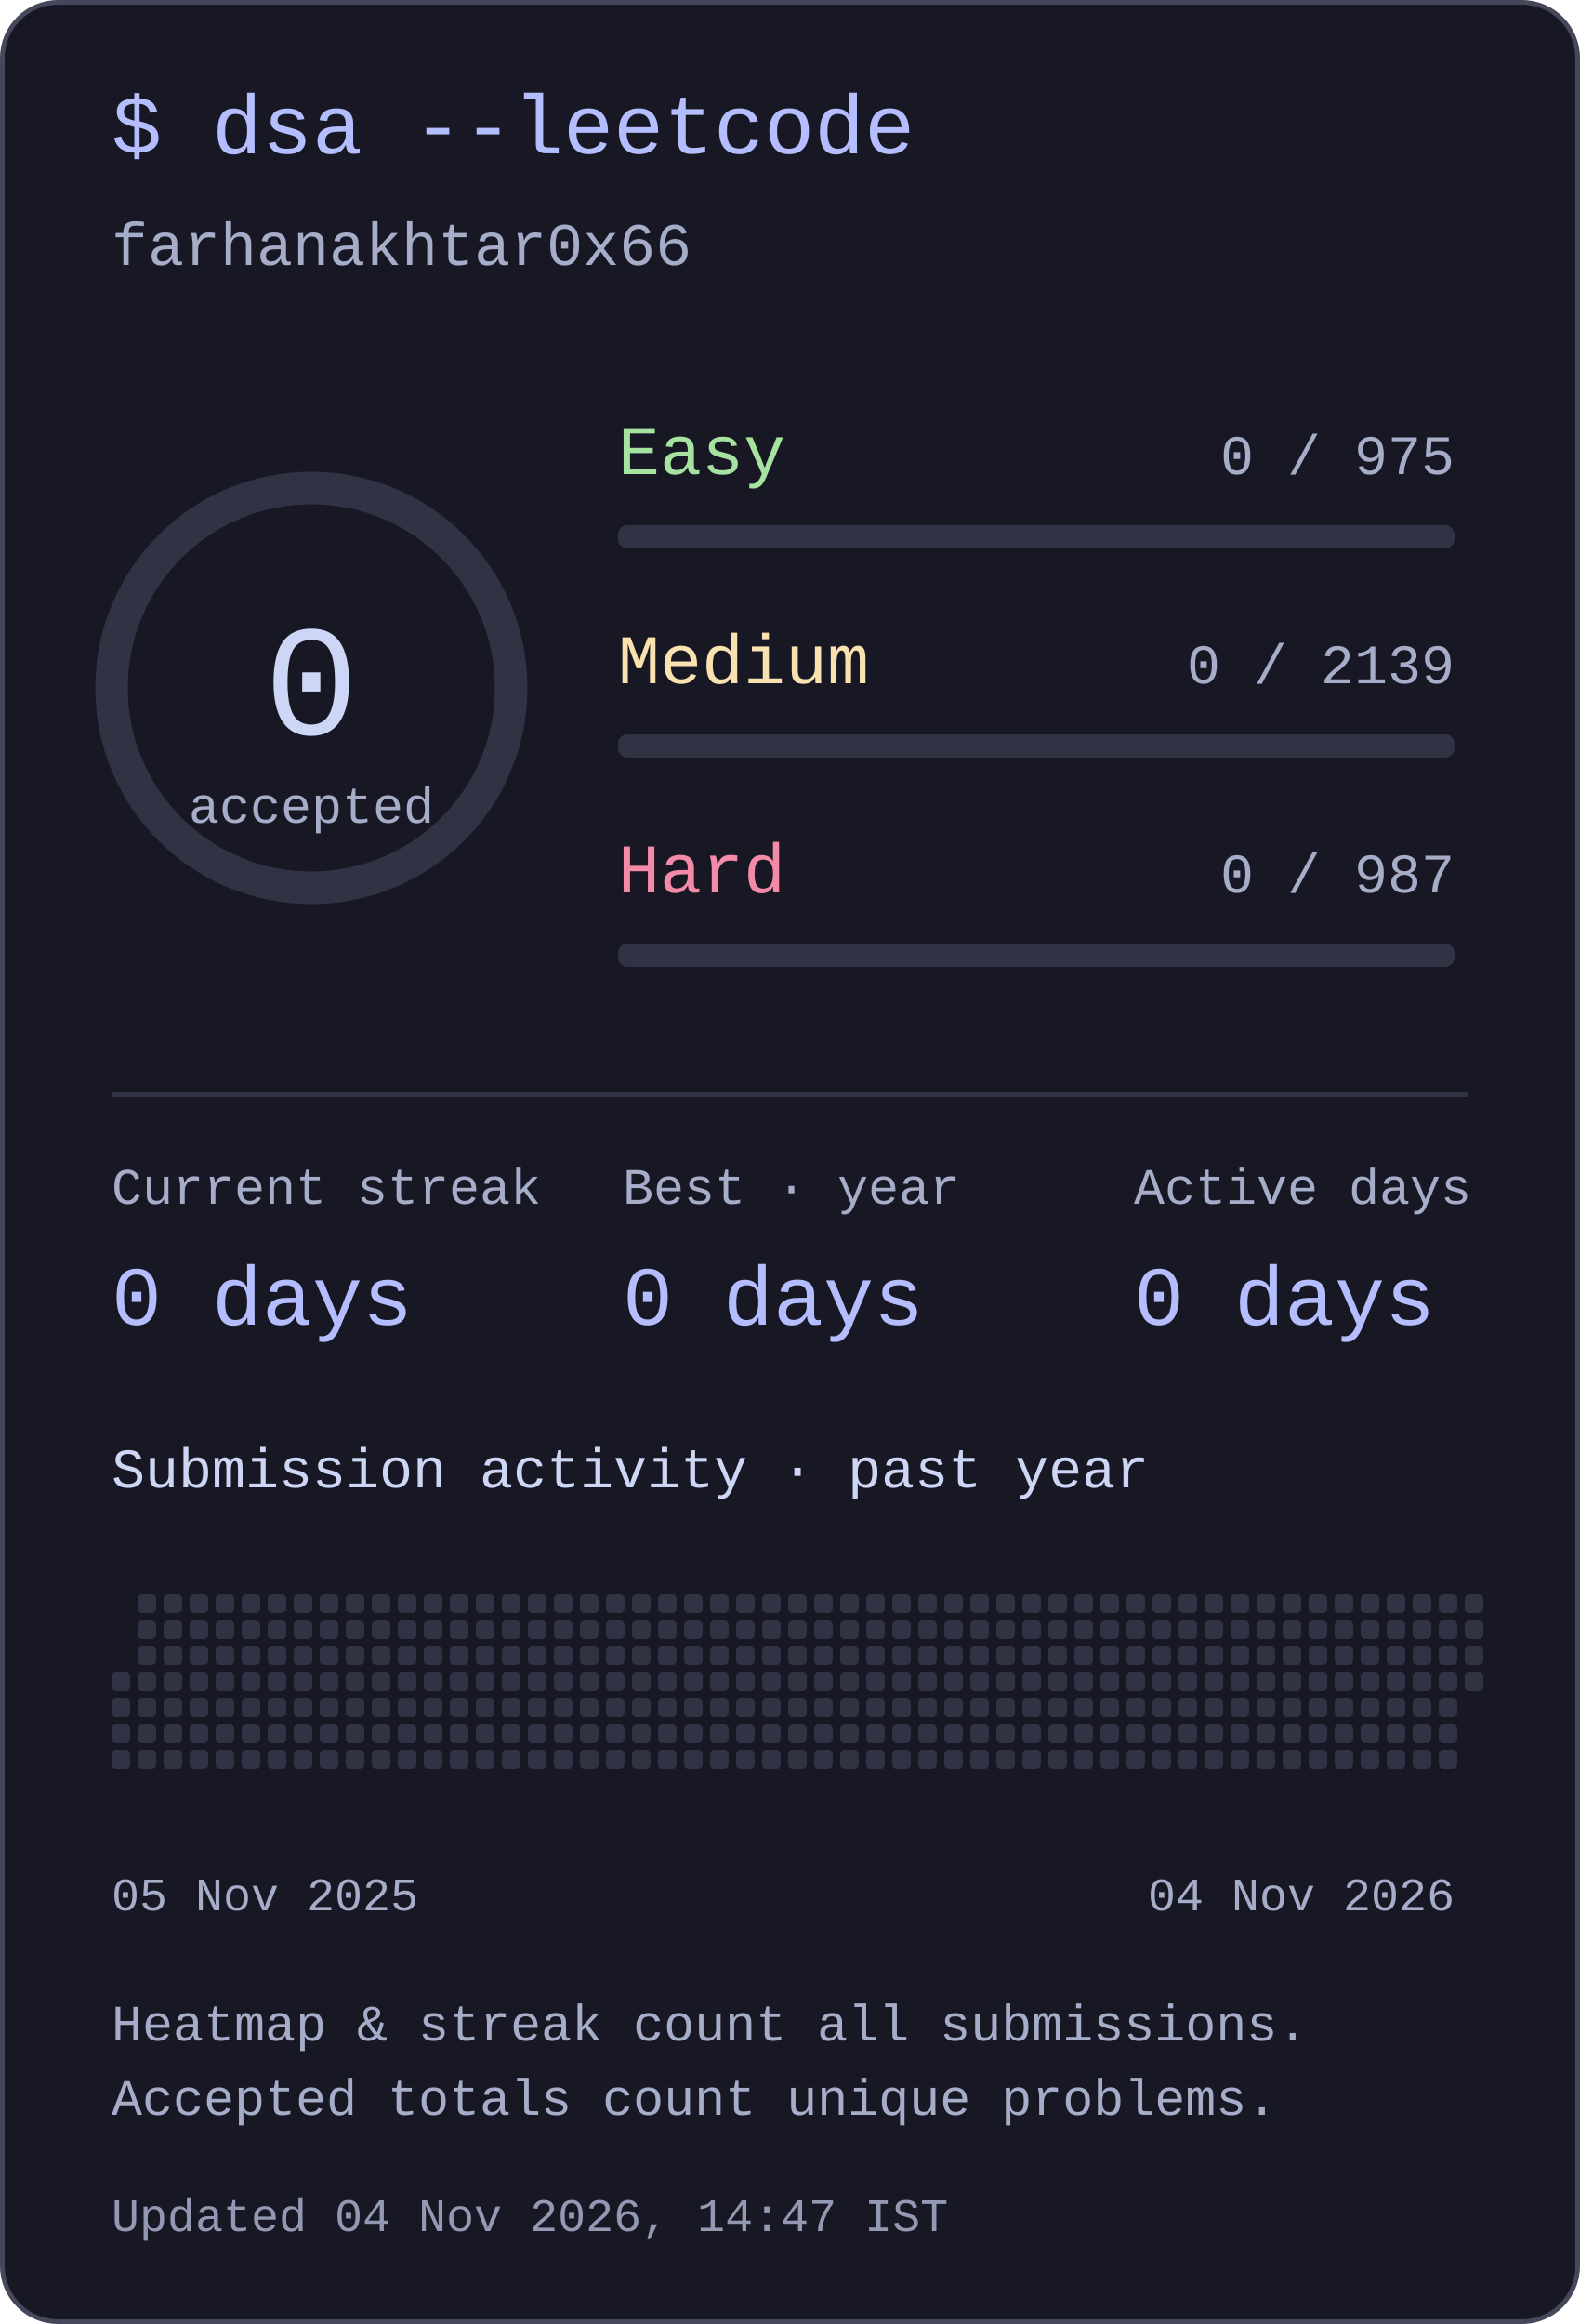
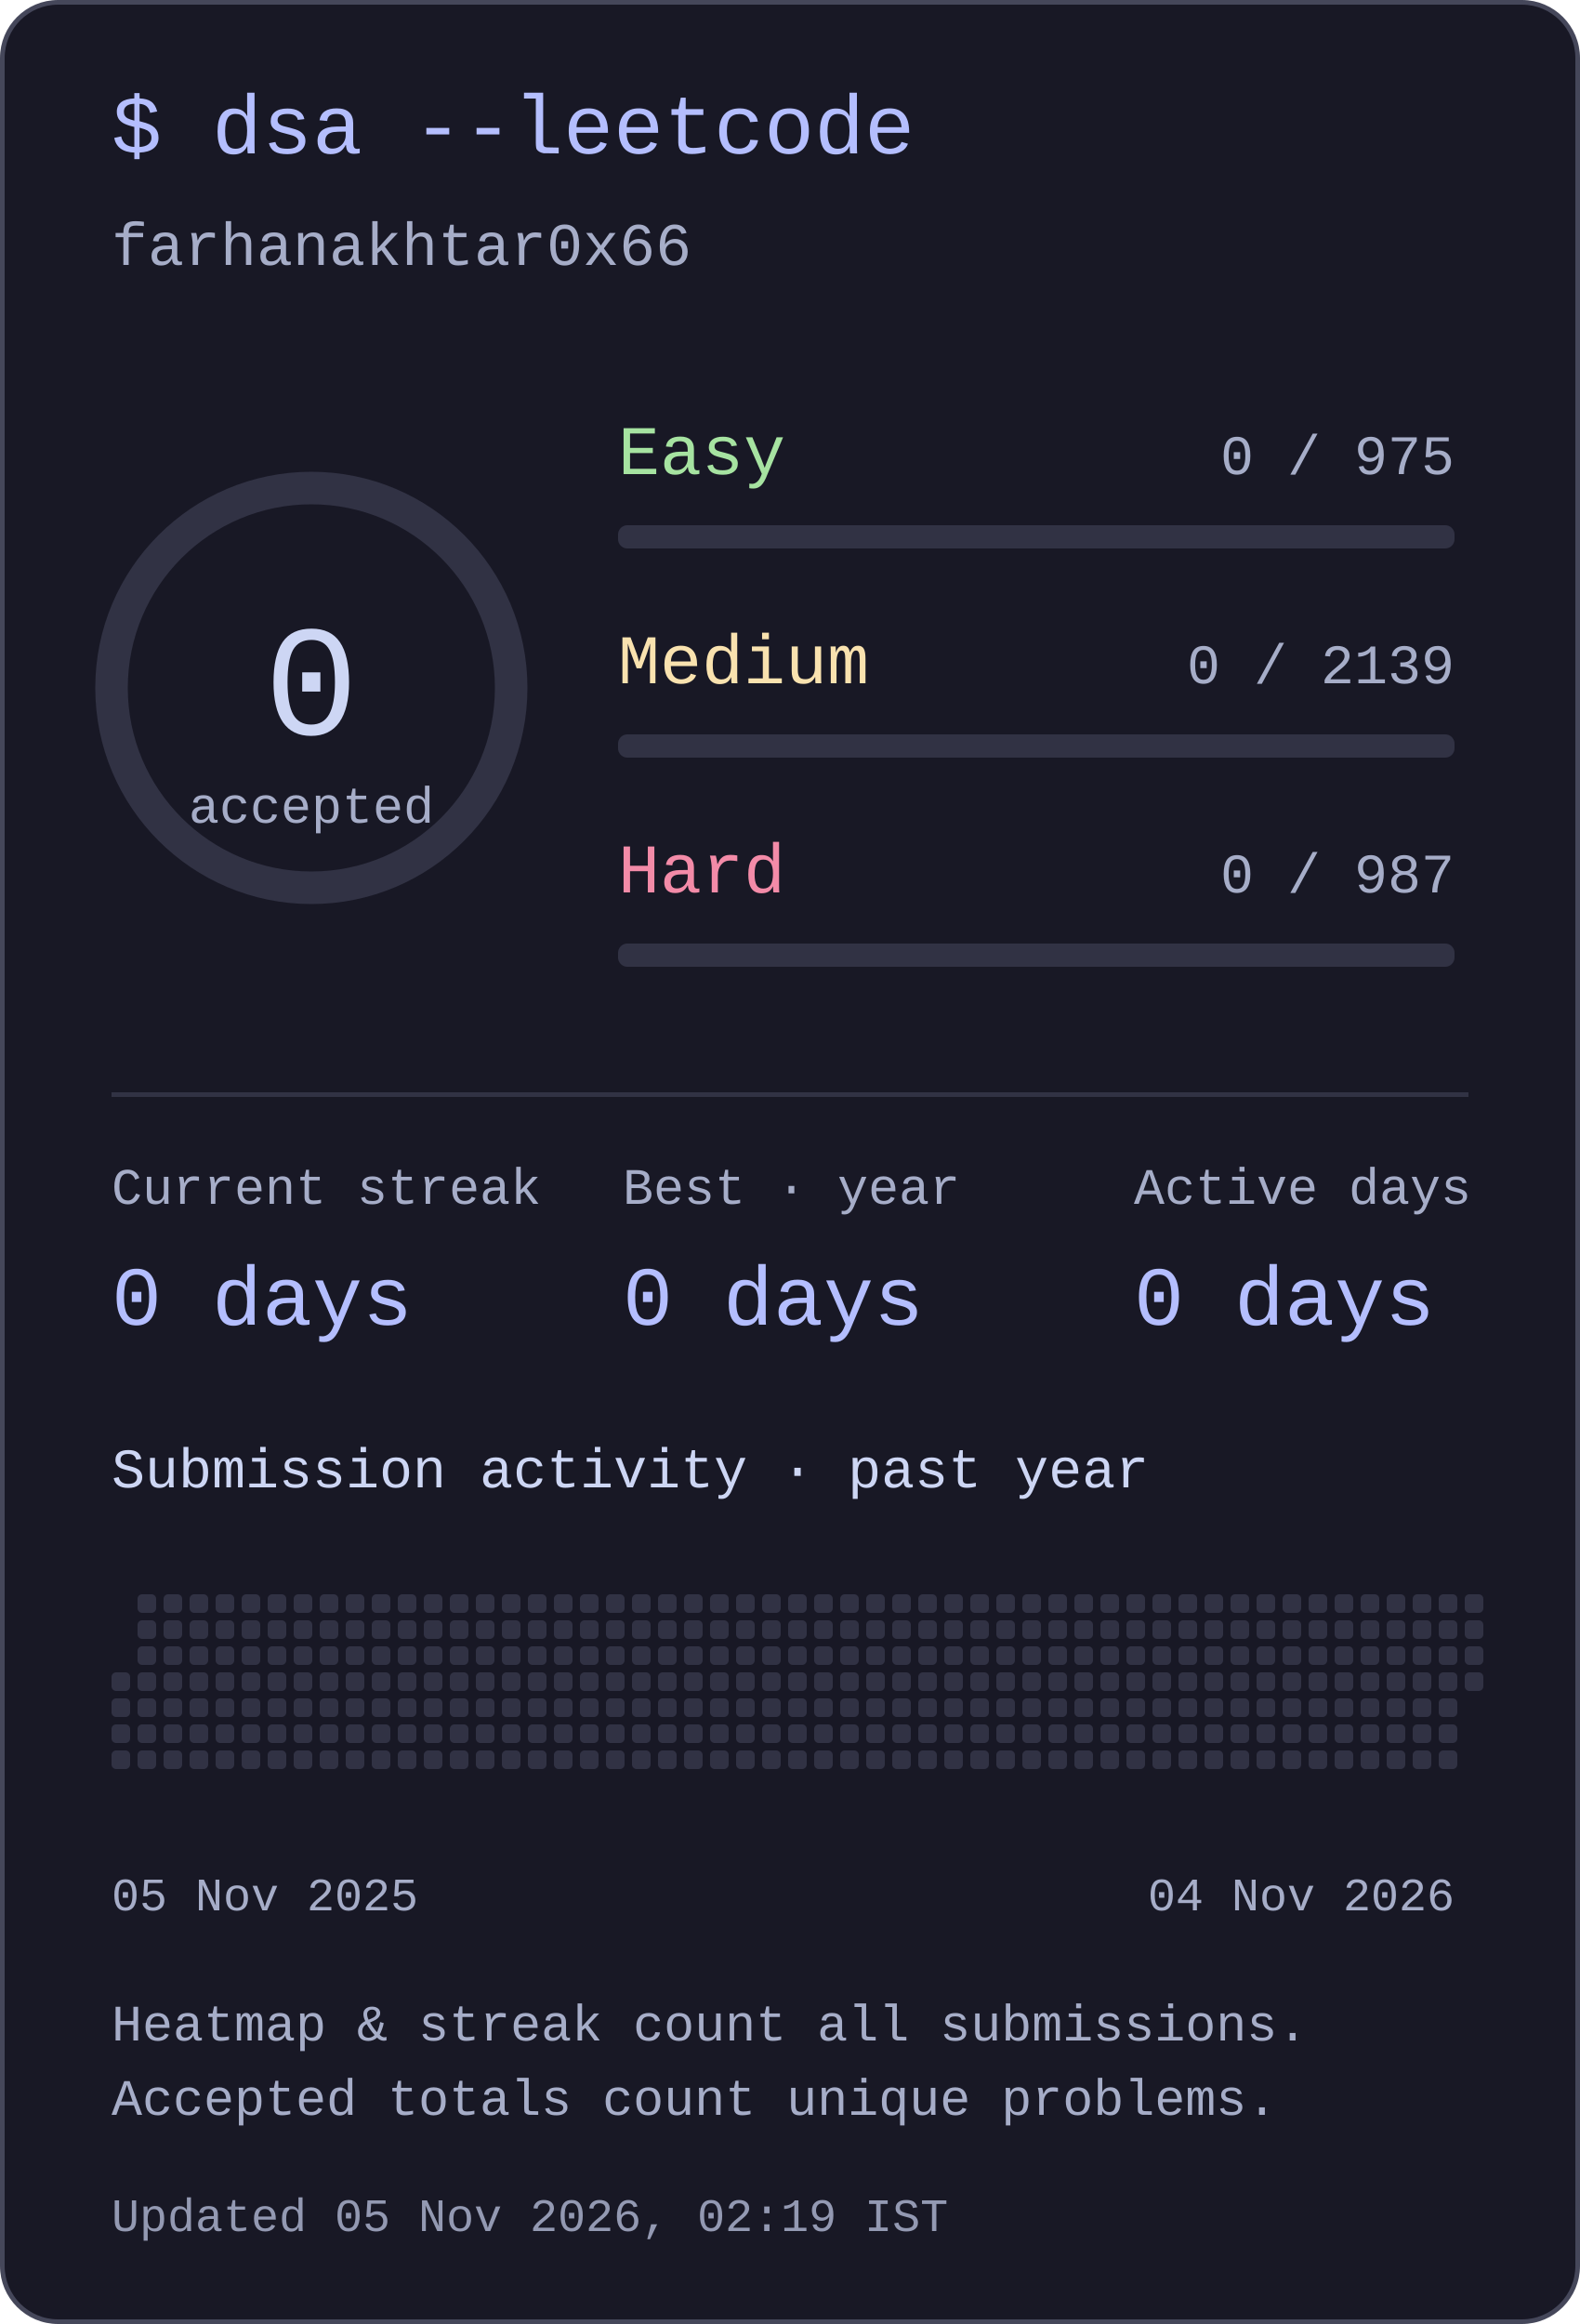
<svg xmlns="http://www.w3.org/2000/svg" width="340" height="500" viewBox="0 0 340 500" role="img" aria-labelledby="title desc">
  <style>text{font-family:ui-monospace,"SFMono-Regular",Consolas,"Liberation Mono",monospace;fill:#cdd6f4}</style>
  <rect x=".5" y=".5" width="339" height="499" rx="12" fill="#181825" stroke="#45475a" />
  <text x="24" y="33" font-size="18" text-anchor="start" style="fill:#b4befe">$ dsa --leetcode</text>
  <text x="24" y="57" font-size="13" text-anchor="start" style="fill:#a6adc8">farhanakhtar0x66</text>
  <circle cx="67" cy="148" r="43" fill="none" stroke="#313244" stroke-width="7" />
  <text x="67" y="158" font-size="34" text-anchor="middle" style="fill:#cdd6f4">0</text>
  <text x="67" y="177" font-size="11" text-anchor="middle" style="fill:#a6adc8">accepted</text>
  <text x="133" y="102" font-size="15" text-anchor="start" style="fill:#a6e3a1">Easy</text>
  <text x="313" y="102" font-size="12" text-anchor="end" style="fill:#a6adc8">0 / 975</text>
  <rect x="133" y="113" width="180" height="5" rx="2" fill="#313244" />
  <text x="133" y="147" font-size="15" text-anchor="start" style="fill:#f9e2af">Medium</text>
  <text x="313" y="147" font-size="12" text-anchor="end" style="fill:#a6adc8">0 / 2139</text>
  <rect x="133" y="158" width="180" height="5" rx="2" fill="#313244" />
  <text x="133" y="192" font-size="15" text-anchor="start" style="fill:#f38ba8">Hard</text>
  <text x="313" y="192" font-size="12" text-anchor="end" style="fill:#a6adc8">0 / 987</text>
  <rect x="133" y="203" width="180" height="5" rx="2" fill="#313244" />
  <rect x="24" y="235" width="292" height="1" rx="0" fill="#313244" />
  <text x="24" y="259" font-size="11" text-anchor="start" style="fill:#a6adc8">Current streak</text>
  <text x="24" y="285" font-size="18" text-anchor="start" style="fill:#b4befe">0 days</text>
  <text x="134" y="259" font-size="11" text-anchor="start" style="fill:#a6adc8">Best · year</text>
  <text x="134" y="285" font-size="18" text-anchor="start" style="fill:#b4befe">0 days</text>
  <text x="244" y="259" font-size="11" text-anchor="start" style="fill:#a6adc8">Active days</text>
  <text x="244" y="285" font-size="18" text-anchor="start" style="fill:#b4befe">0 days</text>
  <text x="24" y="320" font-size="12" text-anchor="start" style="fill:#cdd6f4">Submission activity · past year</text>
  <rect x="24" y="359.8" width="4" height="4" rx="1" fill="#313244" />
  <rect x="24" y="365.4" width="4" height="4" rx="1" fill="#313244" />
  <rect x="24" y="371" width="4" height="4" rx="1" fill="#313244" />
  <rect x="24" y="376.6" width="4" height="4" rx="1" fill="#313244" />
  <rect x="29.6" y="343" width="4" height="4" rx="1" fill="#313244" />
  <rect x="29.6" y="348.6" width="4" height="4" rx="1" fill="#313244" />
  <rect x="29.6" y="354.2" width="4" height="4" rx="1" fill="#313244" />
  <rect x="29.6" y="359.8" width="4" height="4" rx="1" fill="#313244" />
  <rect x="29.6" y="365.4" width="4" height="4" rx="1" fill="#313244" />
  <rect x="29.6" y="371" width="4" height="4" rx="1" fill="#313244" />
  <rect x="29.6" y="376.6" width="4" height="4" rx="1" fill="#313244" />
  <rect x="35.2" y="343" width="4" height="4" rx="1" fill="#313244" />
  <rect x="35.2" y="348.6" width="4" height="4" rx="1" fill="#313244" />
  <rect x="35.2" y="354.2" width="4" height="4" rx="1" fill="#313244" />
  <rect x="35.2" y="359.8" width="4" height="4" rx="1" fill="#313244" />
  <rect x="35.2" y="365.4" width="4" height="4" rx="1" fill="#313244" />
  <rect x="35.2" y="371" width="4" height="4" rx="1" fill="#313244" />
  <rect x="35.2" y="376.6" width="4" height="4" rx="1" fill="#313244" />
  <rect x="40.8" y="343" width="4" height="4" rx="1" fill="#313244" />
  <rect x="40.8" y="348.6" width="4" height="4" rx="1" fill="#313244" />
  <rect x="40.8" y="354.2" width="4" height="4" rx="1" fill="#313244" />
  <rect x="40.8" y="359.8" width="4" height="4" rx="1" fill="#313244" />
  <rect x="40.8" y="365.4" width="4" height="4" rx="1" fill="#313244" />
  <rect x="40.8" y="371" width="4" height="4" rx="1" fill="#313244" />
  <rect x="40.8" y="376.6" width="4" height="4" rx="1" fill="#313244" />
  <rect x="46.4" y="343" width="4" height="4" rx="1" fill="#313244" />
  <rect x="46.4" y="348.6" width="4" height="4" rx="1" fill="#313244" />
  <rect x="46.4" y="354.2" width="4" height="4" rx="1" fill="#313244" />
  <rect x="46.4" y="359.8" width="4" height="4" rx="1" fill="#313244" />
  <rect x="46.4" y="365.4" width="4" height="4" rx="1" fill="#313244" />
  <rect x="46.4" y="371" width="4" height="4" rx="1" fill="#313244" />
  <rect x="46.4" y="376.6" width="4" height="4" rx="1" fill="#313244" />
  <rect x="52" y="343" width="4" height="4" rx="1" fill="#313244" />
  <rect x="52" y="348.6" width="4" height="4" rx="1" fill="#313244" />
  <rect x="52" y="354.2" width="4" height="4" rx="1" fill="#313244" />
  <rect x="52" y="359.8" width="4" height="4" rx="1" fill="#313244" />
  <rect x="52" y="365.4" width="4" height="4" rx="1" fill="#313244" />
  <rect x="52" y="371" width="4" height="4" rx="1" fill="#313244" />
  <rect x="52" y="376.6" width="4" height="4" rx="1" fill="#313244" />
  <rect x="57.6" y="343" width="4" height="4" rx="1" fill="#313244" />
  <rect x="57.6" y="348.6" width="4" height="4" rx="1" fill="#313244" />
  <rect x="57.6" y="354.2" width="4" height="4" rx="1" fill="#313244" />
  <rect x="57.6" y="359.8" width="4" height="4" rx="1" fill="#313244" />
  <rect x="57.6" y="365.4" width="4" height="4" rx="1" fill="#313244" />
  <rect x="57.6" y="371" width="4" height="4" rx="1" fill="#313244" />
  <rect x="57.6" y="376.6" width="4" height="4" rx="1" fill="#313244" />
  <rect x="63.2" y="343" width="4" height="4" rx="1" fill="#313244" />
  <rect x="63.2" y="348.6" width="4" height="4" rx="1" fill="#313244" />
  <rect x="63.2" y="354.2" width="4" height="4" rx="1" fill="#313244" />
  <rect x="63.2" y="359.8" width="4" height="4" rx="1" fill="#313244" />
  <rect x="63.2" y="365.4" width="4" height="4" rx="1" fill="#313244" />
  <rect x="63.2" y="371" width="4" height="4" rx="1" fill="#313244" />
  <rect x="63.2" y="376.6" width="4" height="4" rx="1" fill="#313244" />
  <rect x="68.8" y="343" width="4" height="4" rx="1" fill="#313244" />
  <rect x="68.8" y="348.6" width="4" height="4" rx="1" fill="#313244" />
  <rect x="68.8" y="354.2" width="4" height="4" rx="1" fill="#313244" />
  <rect x="68.8" y="359.8" width="4" height="4" rx="1" fill="#313244" />
  <rect x="68.8" y="365.4" width="4" height="4" rx="1" fill="#313244" />
  <rect x="68.8" y="371" width="4" height="4" rx="1" fill="#313244" />
  <rect x="68.8" y="376.6" width="4" height="4" rx="1" fill="#313244" />
  <rect x="74.4" y="343" width="4" height="4" rx="1" fill="#313244" />
  <rect x="74.4" y="348.6" width="4" height="4" rx="1" fill="#313244" />
  <rect x="74.4" y="354.2" width="4" height="4" rx="1" fill="#313244" />
  <rect x="74.4" y="359.8" width="4" height="4" rx="1" fill="#313244" />
  <rect x="74.4" y="365.4" width="4" height="4" rx="1" fill="#313244" />
  <rect x="74.4" y="371" width="4" height="4" rx="1" fill="#313244" />
  <rect x="74.4" y="376.6" width="4" height="4" rx="1" fill="#313244" />
  <rect x="80" y="343" width="4" height="4" rx="1" fill="#313244" />
  <rect x="80" y="348.6" width="4" height="4" rx="1" fill="#313244" />
  <rect x="80" y="354.2" width="4" height="4" rx="1" fill="#313244" />
  <rect x="80" y="359.8" width="4" height="4" rx="1" fill="#313244" />
  <rect x="80" y="365.4" width="4" height="4" rx="1" fill="#313244" />
  <rect x="80" y="371" width="4" height="4" rx="1" fill="#313244" />
  <rect x="80" y="376.6" width="4" height="4" rx="1" fill="#313244" />
  <rect x="85.6" y="343" width="4" height="4" rx="1" fill="#313244" />
  <rect x="85.6" y="348.6" width="4" height="4" rx="1" fill="#313244" />
  <rect x="85.6" y="354.2" width="4" height="4" rx="1" fill="#313244" />
  <rect x="85.6" y="359.8" width="4" height="4" rx="1" fill="#313244" />
  <rect x="85.6" y="365.4" width="4" height="4" rx="1" fill="#313244" />
  <rect x="85.6" y="371" width="4" height="4" rx="1" fill="#313244" />
  <rect x="85.6" y="376.6" width="4" height="4" rx="1" fill="#313244" />
  <rect x="91.2" y="343" width="4" height="4" rx="1" fill="#313244" />
  <rect x="91.2" y="348.6" width="4" height="4" rx="1" fill="#313244" />
  <rect x="91.2" y="354.2" width="4" height="4" rx="1" fill="#313244" />
  <rect x="91.2" y="359.8" width="4" height="4" rx="1" fill="#313244" />
  <rect x="91.2" y="365.4" width="4" height="4" rx="1" fill="#313244" />
  <rect x="91.2" y="371" width="4" height="4" rx="1" fill="#313244" />
  <rect x="91.2" y="376.6" width="4" height="4" rx="1" fill="#313244" />
  <rect x="96.8" y="343" width="4" height="4" rx="1" fill="#313244" />
  <rect x="96.8" y="348.6" width="4" height="4" rx="1" fill="#313244" />
  <rect x="96.8" y="354.2" width="4" height="4" rx="1" fill="#313244" />
  <rect x="96.8" y="359.8" width="4" height="4" rx="1" fill="#313244" />
  <rect x="96.8" y="365.4" width="4" height="4" rx="1" fill="#313244" />
  <rect x="96.8" y="371" width="4" height="4" rx="1" fill="#313244" />
  <rect x="96.8" y="376.6" width="4" height="4" rx="1" fill="#313244" />
  <rect x="102.4" y="343" width="4" height="4" rx="1" fill="#313244" />
  <rect x="102.4" y="348.6" width="4" height="4" rx="1" fill="#313244" />
  <rect x="102.4" y="354.2" width="4" height="4" rx="1" fill="#313244" />
  <rect x="102.4" y="359.8" width="4" height="4" rx="1" fill="#313244" />
  <rect x="102.4" y="365.4" width="4" height="4" rx="1" fill="#313244" />
  <rect x="102.4" y="371" width="4" height="4" rx="1" fill="#313244" />
  <rect x="102.4" y="376.6" width="4" height="4" rx="1" fill="#313244" />
  <rect x="108" y="343" width="4" height="4" rx="1" fill="#313244" />
  <rect x="108" y="348.6" width="4" height="4" rx="1" fill="#313244" />
  <rect x="108" y="354.2" width="4" height="4" rx="1" fill="#313244" />
  <rect x="108" y="359.8" width="4" height="4" rx="1" fill="#313244" />
  <rect x="108" y="365.4" width="4" height="4" rx="1" fill="#313244" />
  <rect x="108" y="371" width="4" height="4" rx="1" fill="#313244" />
  <rect x="108" y="376.6" width="4" height="4" rx="1" fill="#313244" />
  <rect x="113.6" y="343" width="4" height="4" rx="1" fill="#313244" />
  <rect x="113.6" y="348.6" width="4" height="4" rx="1" fill="#313244" />
  <rect x="113.6" y="354.2" width="4" height="4" rx="1" fill="#313244" />
  <rect x="113.6" y="359.8" width="4" height="4" rx="1" fill="#313244" />
  <rect x="113.6" y="365.4" width="4" height="4" rx="1" fill="#313244" />
  <rect x="113.6" y="371" width="4" height="4" rx="1" fill="#313244" />
  <rect x="113.6" y="376.6" width="4" height="4" rx="1" fill="#313244" />
  <rect x="119.2" y="343" width="4" height="4" rx="1" fill="#313244" />
  <rect x="119.2" y="348.6" width="4" height="4" rx="1" fill="#313244" />
  <rect x="119.2" y="354.2" width="4" height="4" rx="1" fill="#313244" />
  <rect x="119.2" y="359.8" width="4" height="4" rx="1" fill="#313244" />
  <rect x="119.2" y="365.4" width="4" height="4" rx="1" fill="#313244" />
  <rect x="119.2" y="371" width="4" height="4" rx="1" fill="#313244" />
  <rect x="119.2" y="376.6" width="4" height="4" rx="1" fill="#313244" />
  <rect x="124.8" y="343" width="4" height="4" rx="1" fill="#313244" />
  <rect x="124.8" y="348.6" width="4" height="4" rx="1" fill="#313244" />
  <rect x="124.8" y="354.2" width="4" height="4" rx="1" fill="#313244" />
  <rect x="124.8" y="359.8" width="4" height="4" rx="1" fill="#313244" />
  <rect x="124.8" y="365.4" width="4" height="4" rx="1" fill="#313244" />
  <rect x="124.8" y="371" width="4" height="4" rx="1" fill="#313244" />
  <rect x="124.8" y="376.6" width="4" height="4" rx="1" fill="#313244" />
  <rect x="130.4" y="343" width="4" height="4" rx="1" fill="#313244" />
  <rect x="130.4" y="348.6" width="4" height="4" rx="1" fill="#313244" />
  <rect x="130.4" y="354.2" width="4" height="4" rx="1" fill="#313244" />
  <rect x="130.4" y="359.8" width="4" height="4" rx="1" fill="#313244" />
  <rect x="130.4" y="365.4" width="4" height="4" rx="1" fill="#313244" />
  <rect x="130.4" y="371" width="4" height="4" rx="1" fill="#313244" />
  <rect x="130.4" y="376.6" width="4" height="4" rx="1" fill="#313244" />
  <rect x="136" y="343" width="4" height="4" rx="1" fill="#313244" />
  <rect x="136" y="348.6" width="4" height="4" rx="1" fill="#313244" />
  <rect x="136" y="354.2" width="4" height="4" rx="1" fill="#313244" />
  <rect x="136" y="359.8" width="4" height="4" rx="1" fill="#313244" />
  <rect x="136" y="365.4" width="4" height="4" rx="1" fill="#313244" />
  <rect x="136" y="371" width="4" height="4" rx="1" fill="#313244" />
  <rect x="136" y="376.6" width="4" height="4" rx="1" fill="#313244" />
  <rect x="141.6" y="343" width="4" height="4" rx="1" fill="#313244" />
  <rect x="141.6" y="348.6" width="4" height="4" rx="1" fill="#313244" />
  <rect x="141.6" y="354.2" width="4" height="4" rx="1" fill="#313244" />
  <rect x="141.6" y="359.8" width="4" height="4" rx="1" fill="#313244" />
  <rect x="141.6" y="365.4" width="4" height="4" rx="1" fill="#313244" />
  <rect x="141.6" y="371" width="4" height="4" rx="1" fill="#313244" />
  <rect x="141.6" y="376.6" width="4" height="4" rx="1" fill="#313244" />
  <rect x="147.2" y="343" width="4" height="4" rx="1" fill="#313244" />
  <rect x="147.2" y="348.6" width="4" height="4" rx="1" fill="#313244" />
  <rect x="147.2" y="354.2" width="4" height="4" rx="1" fill="#313244" />
  <rect x="147.2" y="359.8" width="4" height="4" rx="1" fill="#313244" />
  <rect x="147.2" y="365.4" width="4" height="4" rx="1" fill="#313244" />
  <rect x="147.2" y="371" width="4" height="4" rx="1" fill="#313244" />
  <rect x="147.2" y="376.6" width="4" height="4" rx="1" fill="#313244" />
  <rect x="152.8" y="343" width="4" height="4" rx="1" fill="#313244" />
  <rect x="152.8" y="348.6" width="4" height="4" rx="1" fill="#313244" />
  <rect x="152.8" y="354.2" width="4" height="4" rx="1" fill="#313244" />
  <rect x="152.8" y="359.8" width="4" height="4" rx="1" fill="#313244" />
  <rect x="152.8" y="365.4" width="4" height="4" rx="1" fill="#313244" />
  <rect x="152.8" y="371" width="4" height="4" rx="1" fill="#313244" />
  <rect x="152.8" y="376.6" width="4" height="4" rx="1" fill="#313244" />
  <rect x="158.4" y="343" width="4" height="4" rx="1" fill="#313244" />
  <rect x="158.4" y="348.6" width="4" height="4" rx="1" fill="#313244" />
  <rect x="158.4" y="354.2" width="4" height="4" rx="1" fill="#313244" />
  <rect x="158.4" y="359.8" width="4" height="4" rx="1" fill="#313244" />
  <rect x="158.4" y="365.4" width="4" height="4" rx="1" fill="#313244" />
  <rect x="158.4" y="371" width="4" height="4" rx="1" fill="#313244" />
  <rect x="158.4" y="376.6" width="4" height="4" rx="1" fill="#313244" />
  <rect x="164" y="343" width="4" height="4" rx="1" fill="#313244" />
  <rect x="164" y="348.6" width="4" height="4" rx="1" fill="#313244" />
  <rect x="164" y="354.2" width="4" height="4" rx="1" fill="#313244" />
  <rect x="164" y="359.8" width="4" height="4" rx="1" fill="#313244" />
  <rect x="164" y="365.4" width="4" height="4" rx="1" fill="#313244" />
  <rect x="164" y="371" width="4" height="4" rx="1" fill="#313244" />
  <rect x="164" y="376.6" width="4" height="4" rx="1" fill="#313244" />
  <rect x="169.6" y="343" width="4" height="4" rx="1" fill="#313244" />
  <rect x="169.6" y="348.6" width="4" height="4" rx="1" fill="#313244" />
  <rect x="169.6" y="354.2" width="4" height="4" rx="1" fill="#313244" />
  <rect x="169.6" y="359.8" width="4" height="4" rx="1" fill="#313244" />
  <rect x="169.6" y="365.4" width="4" height="4" rx="1" fill="#313244" />
  <rect x="169.6" y="371" width="4" height="4" rx="1" fill="#313244" />
  <rect x="169.6" y="376.6" width="4" height="4" rx="1" fill="#313244" />
  <rect x="175.2" y="343" width="4" height="4" rx="1" fill="#313244" />
  <rect x="175.2" y="348.6" width="4" height="4" rx="1" fill="#313244" />
  <rect x="175.2" y="354.2" width="4" height="4" rx="1" fill="#313244" />
  <rect x="175.2" y="359.8" width="4" height="4" rx="1" fill="#313244" />
  <rect x="175.2" y="365.4" width="4" height="4" rx="1" fill="#313244" />
  <rect x="175.2" y="371" width="4" height="4" rx="1" fill="#313244" />
  <rect x="175.2" y="376.6" width="4" height="4" rx="1" fill="#313244" />
  <rect x="180.8" y="343" width="4" height="4" rx="1" fill="#313244" />
  <rect x="180.8" y="348.6" width="4" height="4" rx="1" fill="#313244" />
  <rect x="180.8" y="354.2" width="4" height="4" rx="1" fill="#313244" />
  <rect x="180.8" y="359.8" width="4" height="4" rx="1" fill="#313244" />
  <rect x="180.8" y="365.4" width="4" height="4" rx="1" fill="#313244" />
  <rect x="180.8" y="371" width="4" height="4" rx="1" fill="#313244" />
  <rect x="180.8" y="376.6" width="4" height="4" rx="1" fill="#313244" />
  <rect x="186.4" y="343" width="4" height="4" rx="1" fill="#313244" />
  <rect x="186.4" y="348.6" width="4" height="4" rx="1" fill="#313244" />
  <rect x="186.4" y="354.2" width="4" height="4" rx="1" fill="#313244" />
  <rect x="186.4" y="359.8" width="4" height="4" rx="1" fill="#313244" />
  <rect x="186.4" y="365.4" width="4" height="4" rx="1" fill="#313244" />
  <rect x="186.4" y="371" width="4" height="4" rx="1" fill="#313244" />
  <rect x="186.4" y="376.6" width="4" height="4" rx="1" fill="#313244" />
  <rect x="192" y="343" width="4" height="4" rx="1" fill="#313244" />
  <rect x="192" y="348.6" width="4" height="4" rx="1" fill="#313244" />
  <rect x="192" y="354.2" width="4" height="4" rx="1" fill="#313244" />
  <rect x="192" y="359.8" width="4" height="4" rx="1" fill="#313244" />
  <rect x="192" y="365.4" width="4" height="4" rx="1" fill="#313244" />
  <rect x="192" y="371" width="4" height="4" rx="1" fill="#313244" />
  <rect x="192" y="376.6" width="4" height="4" rx="1" fill="#313244" />
  <rect x="197.6" y="343" width="4" height="4" rx="1" fill="#313244" />
  <rect x="197.6" y="348.6" width="4" height="4" rx="1" fill="#313244" />
  <rect x="197.6" y="354.2" width="4" height="4" rx="1" fill="#313244" />
  <rect x="197.6" y="359.8" width="4" height="4" rx="1" fill="#313244" />
  <rect x="197.6" y="365.4" width="4" height="4" rx="1" fill="#313244" />
  <rect x="197.6" y="371" width="4" height="4" rx="1" fill="#313244" />
  <rect x="197.6" y="376.6" width="4" height="4" rx="1" fill="#313244" />
  <rect x="203.2" y="343" width="4" height="4" rx="1" fill="#313244" />
  <rect x="203.2" y="348.6" width="4" height="4" rx="1" fill="#313244" />
  <rect x="203.2" y="354.2" width="4" height="4" rx="1" fill="#313244" />
  <rect x="203.2" y="359.8" width="4" height="4" rx="1" fill="#313244" />
  <rect x="203.2" y="365.4" width="4" height="4" rx="1" fill="#313244" />
  <rect x="203.2" y="371" width="4" height="4" rx="1" fill="#313244" />
  <rect x="203.2" y="376.6" width="4" height="4" rx="1" fill="#313244" />
  <rect x="208.8" y="343" width="4" height="4" rx="1" fill="#313244" />
  <rect x="208.8" y="348.6" width="4" height="4" rx="1" fill="#313244" />
  <rect x="208.8" y="354.2" width="4" height="4" rx="1" fill="#313244" />
  <rect x="208.8" y="359.8" width="4" height="4" rx="1" fill="#313244" />
  <rect x="208.8" y="365.4" width="4" height="4" rx="1" fill="#313244" />
  <rect x="208.8" y="371" width="4" height="4" rx="1" fill="#313244" />
  <rect x="208.8" y="376.6" width="4" height="4" rx="1" fill="#313244" />
  <rect x="214.4" y="343" width="4" height="4" rx="1" fill="#313244" />
  <rect x="214.4" y="348.6" width="4" height="4" rx="1" fill="#313244" />
  <rect x="214.4" y="354.2" width="4" height="4" rx="1" fill="#313244" />
  <rect x="214.4" y="359.8" width="4" height="4" rx="1" fill="#313244" />
  <rect x="214.4" y="365.4" width="4" height="4" rx="1" fill="#313244" />
  <rect x="214.4" y="371" width="4" height="4" rx="1" fill="#313244" />
  <rect x="214.4" y="376.6" width="4" height="4" rx="1" fill="#313244" />
  <rect x="220" y="343" width="4" height="4" rx="1" fill="#313244" />
  <rect x="220" y="348.6" width="4" height="4" rx="1" fill="#313244" />
  <rect x="220" y="354.2" width="4" height="4" rx="1" fill="#313244" />
  <rect x="220" y="359.8" width="4" height="4" rx="1" fill="#313244" />
  <rect x="220" y="365.4" width="4" height="4" rx="1" fill="#313244" />
  <rect x="220" y="371" width="4" height="4" rx="1" fill="#313244" />
  <rect x="220" y="376.6" width="4" height="4" rx="1" fill="#313244" />
  <rect x="225.6" y="343" width="4" height="4" rx="1" fill="#313244" />
  <rect x="225.6" y="348.6" width="4" height="4" rx="1" fill="#313244" />
  <rect x="225.6" y="354.2" width="4" height="4" rx="1" fill="#313244" />
  <rect x="225.6" y="359.8" width="4" height="4" rx="1" fill="#313244" />
  <rect x="225.6" y="365.4" width="4" height="4" rx="1" fill="#313244" />
  <rect x="225.6" y="371" width="4" height="4" rx="1" fill="#313244" />
  <rect x="225.6" y="376.6" width="4" height="4" rx="1" fill="#313244" />
  <rect x="231.2" y="343" width="4" height="4" rx="1" fill="#313244" />
  <rect x="231.2" y="348.6" width="4" height="4" rx="1" fill="#313244" />
  <rect x="231.2" y="354.2" width="4" height="4" rx="1" fill="#313244" />
  <rect x="231.2" y="359.8" width="4" height="4" rx="1" fill="#313244" />
  <rect x="231.2" y="365.4" width="4" height="4" rx="1" fill="#313244" />
  <rect x="231.2" y="371" width="4" height="4" rx="1" fill="#313244" />
  <rect x="231.2" y="376.6" width="4" height="4" rx="1" fill="#313244" />
  <rect x="236.8" y="343" width="4" height="4" rx="1" fill="#313244" />
  <rect x="236.8" y="348.6" width="4" height="4" rx="1" fill="#313244" />
  <rect x="236.8" y="354.2" width="4" height="4" rx="1" fill="#313244" />
  <rect x="236.8" y="359.8" width="4" height="4" rx="1" fill="#313244" />
  <rect x="236.8" y="365.4" width="4" height="4" rx="1" fill="#313244" />
  <rect x="236.8" y="371" width="4" height="4" rx="1" fill="#313244" />
  <rect x="236.8" y="376.6" width="4" height="4" rx="1" fill="#313244" />
  <rect x="242.4" y="343" width="4" height="4" rx="1" fill="#313244" />
  <rect x="242.4" y="348.6" width="4" height="4" rx="1" fill="#313244" />
  <rect x="242.4" y="354.2" width="4" height="4" rx="1" fill="#313244" />
  <rect x="242.4" y="359.8" width="4" height="4" rx="1" fill="#313244" />
  <rect x="242.4" y="365.4" width="4" height="4" rx="1" fill="#313244" />
  <rect x="242.4" y="371" width="4" height="4" rx="1" fill="#313244" />
  <rect x="242.4" y="376.6" width="4" height="4" rx="1" fill="#313244" />
  <rect x="248" y="343" width="4" height="4" rx="1" fill="#313244" />
  <rect x="248" y="348.6" width="4" height="4" rx="1" fill="#313244" />
  <rect x="248" y="354.2" width="4" height="4" rx="1" fill="#313244" />
  <rect x="248" y="359.8" width="4" height="4" rx="1" fill="#313244" />
  <rect x="248" y="365.4" width="4" height="4" rx="1" fill="#313244" />
  <rect x="248" y="371" width="4" height="4" rx="1" fill="#313244" />
  <rect x="248" y="376.6" width="4" height="4" rx="1" fill="#313244" />
  <rect x="253.6" y="343" width="4" height="4" rx="1" fill="#313244" />
  <rect x="253.6" y="348.6" width="4" height="4" rx="1" fill="#313244" />
  <rect x="253.6" y="354.2" width="4" height="4" rx="1" fill="#313244" />
  <rect x="253.6" y="359.8" width="4" height="4" rx="1" fill="#313244" />
  <rect x="253.6" y="365.4" width="4" height="4" rx="1" fill="#313244" />
  <rect x="253.6" y="371" width="4" height="4" rx="1" fill="#313244" />
  <rect x="253.6" y="376.6" width="4" height="4" rx="1" fill="#313244" />
  <rect x="259.2" y="343" width="4" height="4" rx="1" fill="#313244" />
  <rect x="259.2" y="348.6" width="4" height="4" rx="1" fill="#313244" />
  <rect x="259.2" y="354.2" width="4" height="4" rx="1" fill="#313244" />
  <rect x="259.2" y="359.8" width="4" height="4" rx="1" fill="#313244" />
  <rect x="259.2" y="365.4" width="4" height="4" rx="1" fill="#313244" />
  <rect x="259.2" y="371" width="4" height="4" rx="1" fill="#313244" />
  <rect x="259.2" y="376.6" width="4" height="4" rx="1" fill="#313244" />
  <rect x="264.8" y="343" width="4" height="4" rx="1" fill="#313244" />
  <rect x="264.8" y="348.6" width="4" height="4" rx="1" fill="#313244" />
  <rect x="264.8" y="354.2" width="4" height="4" rx="1" fill="#313244" />
  <rect x="264.8" y="359.8" width="4" height="4" rx="1" fill="#313244" />
  <rect x="264.8" y="365.4" width="4" height="4" rx="1" fill="#313244" />
  <rect x="264.8" y="371" width="4" height="4" rx="1" fill="#313244" />
  <rect x="264.8" y="376.6" width="4" height="4" rx="1" fill="#313244" />
  <rect x="270.4" y="343" width="4" height="4" rx="1" fill="#313244" />
  <rect x="270.4" y="348.6" width="4" height="4" rx="1" fill="#313244" />
  <rect x="270.4" y="354.2" width="4" height="4" rx="1" fill="#313244" />
  <rect x="270.4" y="359.8" width="4" height="4" rx="1" fill="#313244" />
  <rect x="270.4" y="365.4" width="4" height="4" rx="1" fill="#313244" />
  <rect x="270.4" y="371" width="4" height="4" rx="1" fill="#313244" />
  <rect x="270.4" y="376.6" width="4" height="4" rx="1" fill="#313244" />
  <rect x="276" y="343" width="4" height="4" rx="1" fill="#313244" />
  <rect x="276" y="348.6" width="4" height="4" rx="1" fill="#313244" />
  <rect x="276" y="354.2" width="4" height="4" rx="1" fill="#313244" />
  <rect x="276" y="359.8" width="4" height="4" rx="1" fill="#313244" />
  <rect x="276" y="365.4" width="4" height="4" rx="1" fill="#313244" />
  <rect x="276" y="371" width="4" height="4" rx="1" fill="#313244" />
  <rect x="276" y="376.6" width="4" height="4" rx="1" fill="#313244" />
  <rect x="281.6" y="343" width="4" height="4" rx="1" fill="#313244" />
  <rect x="281.6" y="348.6" width="4" height="4" rx="1" fill="#313244" />
  <rect x="281.6" y="354.2" width="4" height="4" rx="1" fill="#313244" />
  <rect x="281.6" y="359.8" width="4" height="4" rx="1" fill="#313244" />
  <rect x="281.6" y="365.4" width="4" height="4" rx="1" fill="#313244" />
  <rect x="281.6" y="371" width="4" height="4" rx="1" fill="#313244" />
  <rect x="281.6" y="376.6" width="4" height="4" rx="1" fill="#313244" />
  <rect x="287.2" y="343" width="4" height="4" rx="1" fill="#313244" />
  <rect x="287.2" y="348.6" width="4" height="4" rx="1" fill="#313244" />
  <rect x="287.2" y="354.2" width="4" height="4" rx="1" fill="#313244" />
  <rect x="287.2" y="359.8" width="4" height="4" rx="1" fill="#313244" />
  <rect x="287.2" y="365.4" width="4" height="4" rx="1" fill="#313244" />
  <rect x="287.2" y="371" width="4" height="4" rx="1" fill="#313244" />
  <rect x="287.2" y="376.6" width="4" height="4" rx="1" fill="#313244" />
  <rect x="292.8" y="343" width="4" height="4" rx="1" fill="#313244" />
  <rect x="292.8" y="348.6" width="4" height="4" rx="1" fill="#313244" />
  <rect x="292.8" y="354.2" width="4" height="4" rx="1" fill="#313244" />
  <rect x="292.8" y="359.8" width="4" height="4" rx="1" fill="#313244" />
  <rect x="292.8" y="365.4" width="4" height="4" rx="1" fill="#313244" />
  <rect x="292.8" y="371" width="4" height="4" rx="1" fill="#313244" />
  <rect x="292.8" y="376.6" width="4" height="4" rx="1" fill="#313244" />
  <rect x="298.4" y="343" width="4" height="4" rx="1" fill="#313244" />
  <rect x="298.4" y="348.6" width="4" height="4" rx="1" fill="#313244" />
  <rect x="298.4" y="354.2" width="4" height="4" rx="1" fill="#313244" />
  <rect x="298.4" y="359.8" width="4" height="4" rx="1" fill="#313244" />
  <rect x="298.4" y="365.4" width="4" height="4" rx="1" fill="#313244" />
  <rect x="298.4" y="371" width="4" height="4" rx="1" fill="#313244" />
  <rect x="298.4" y="376.6" width="4" height="4" rx="1" fill="#313244" />
  <rect x="304" y="343" width="4" height="4" rx="1" fill="#313244" />
  <rect x="304" y="348.6" width="4" height="4" rx="1" fill="#313244" />
  <rect x="304" y="354.2" width="4" height="4" rx="1" fill="#313244" />
  <rect x="304" y="359.8" width="4" height="4" rx="1" fill="#313244" />
  <rect x="304" y="365.4" width="4" height="4" rx="1" fill="#313244" />
  <rect x="304" y="371" width="4" height="4" rx="1" fill="#313244" />
  <rect x="304" y="376.6" width="4" height="4" rx="1" fill="#313244" />
  <rect x="309.6" y="343" width="4" height="4" rx="1" fill="#313244" />
  <rect x="309.6" y="348.6" width="4" height="4" rx="1" fill="#313244" />
  <rect x="309.6" y="354.2" width="4" height="4" rx="1" fill="#313244" />
  <rect x="309.6" y="359.8" width="4" height="4" rx="1" fill="#313244" />
  <rect x="309.6" y="365.4" width="4" height="4" rx="1" fill="#313244" />
  <rect x="309.6" y="371" width="4" height="4" rx="1" fill="#313244" />
  <rect x="309.6" y="376.6" width="4" height="4" rx="1" fill="#313244" />
  <rect x="315.2" y="343" width="4" height="4" rx="1" fill="#313244" />
  <rect x="315.2" y="348.6" width="4" height="4" rx="1" fill="#313244" />
  <rect x="315.2" y="354.2" width="4" height="4" rx="1" fill="#313244" />
  <rect x="315.2" y="359.8" width="4" height="4" rx="1" fill="#313244" />
  <text x="24" y="411" font-size="10" text-anchor="start" style="fill:#a6adc8">05 Nov 2025</text>
  <text x="313" y="411" font-size="10" text-anchor="end" style="fill:#a6adc8">04 Nov 2026</text>
  <text x="24" y="439" font-size="11" text-anchor="start" style="fill:#a6adc8">Heatmap &amp; streak count all submissions.</text>
  <text x="24" y="455" font-size="11" text-anchor="start" style="fill:#a6adc8">Accepted totals count unique problems.</text>
-   <text x="24" y="480" font-size="10" text-anchor="start" style="fill:#9399b2">Updated 04 Nov 2026, 14:47 IST</text>
+   <text x="24" y="480" font-size="10" text-anchor="start" style="fill:#9399b2">Updated 05 Nov 2026, 02:19 IST</text>
</svg>
